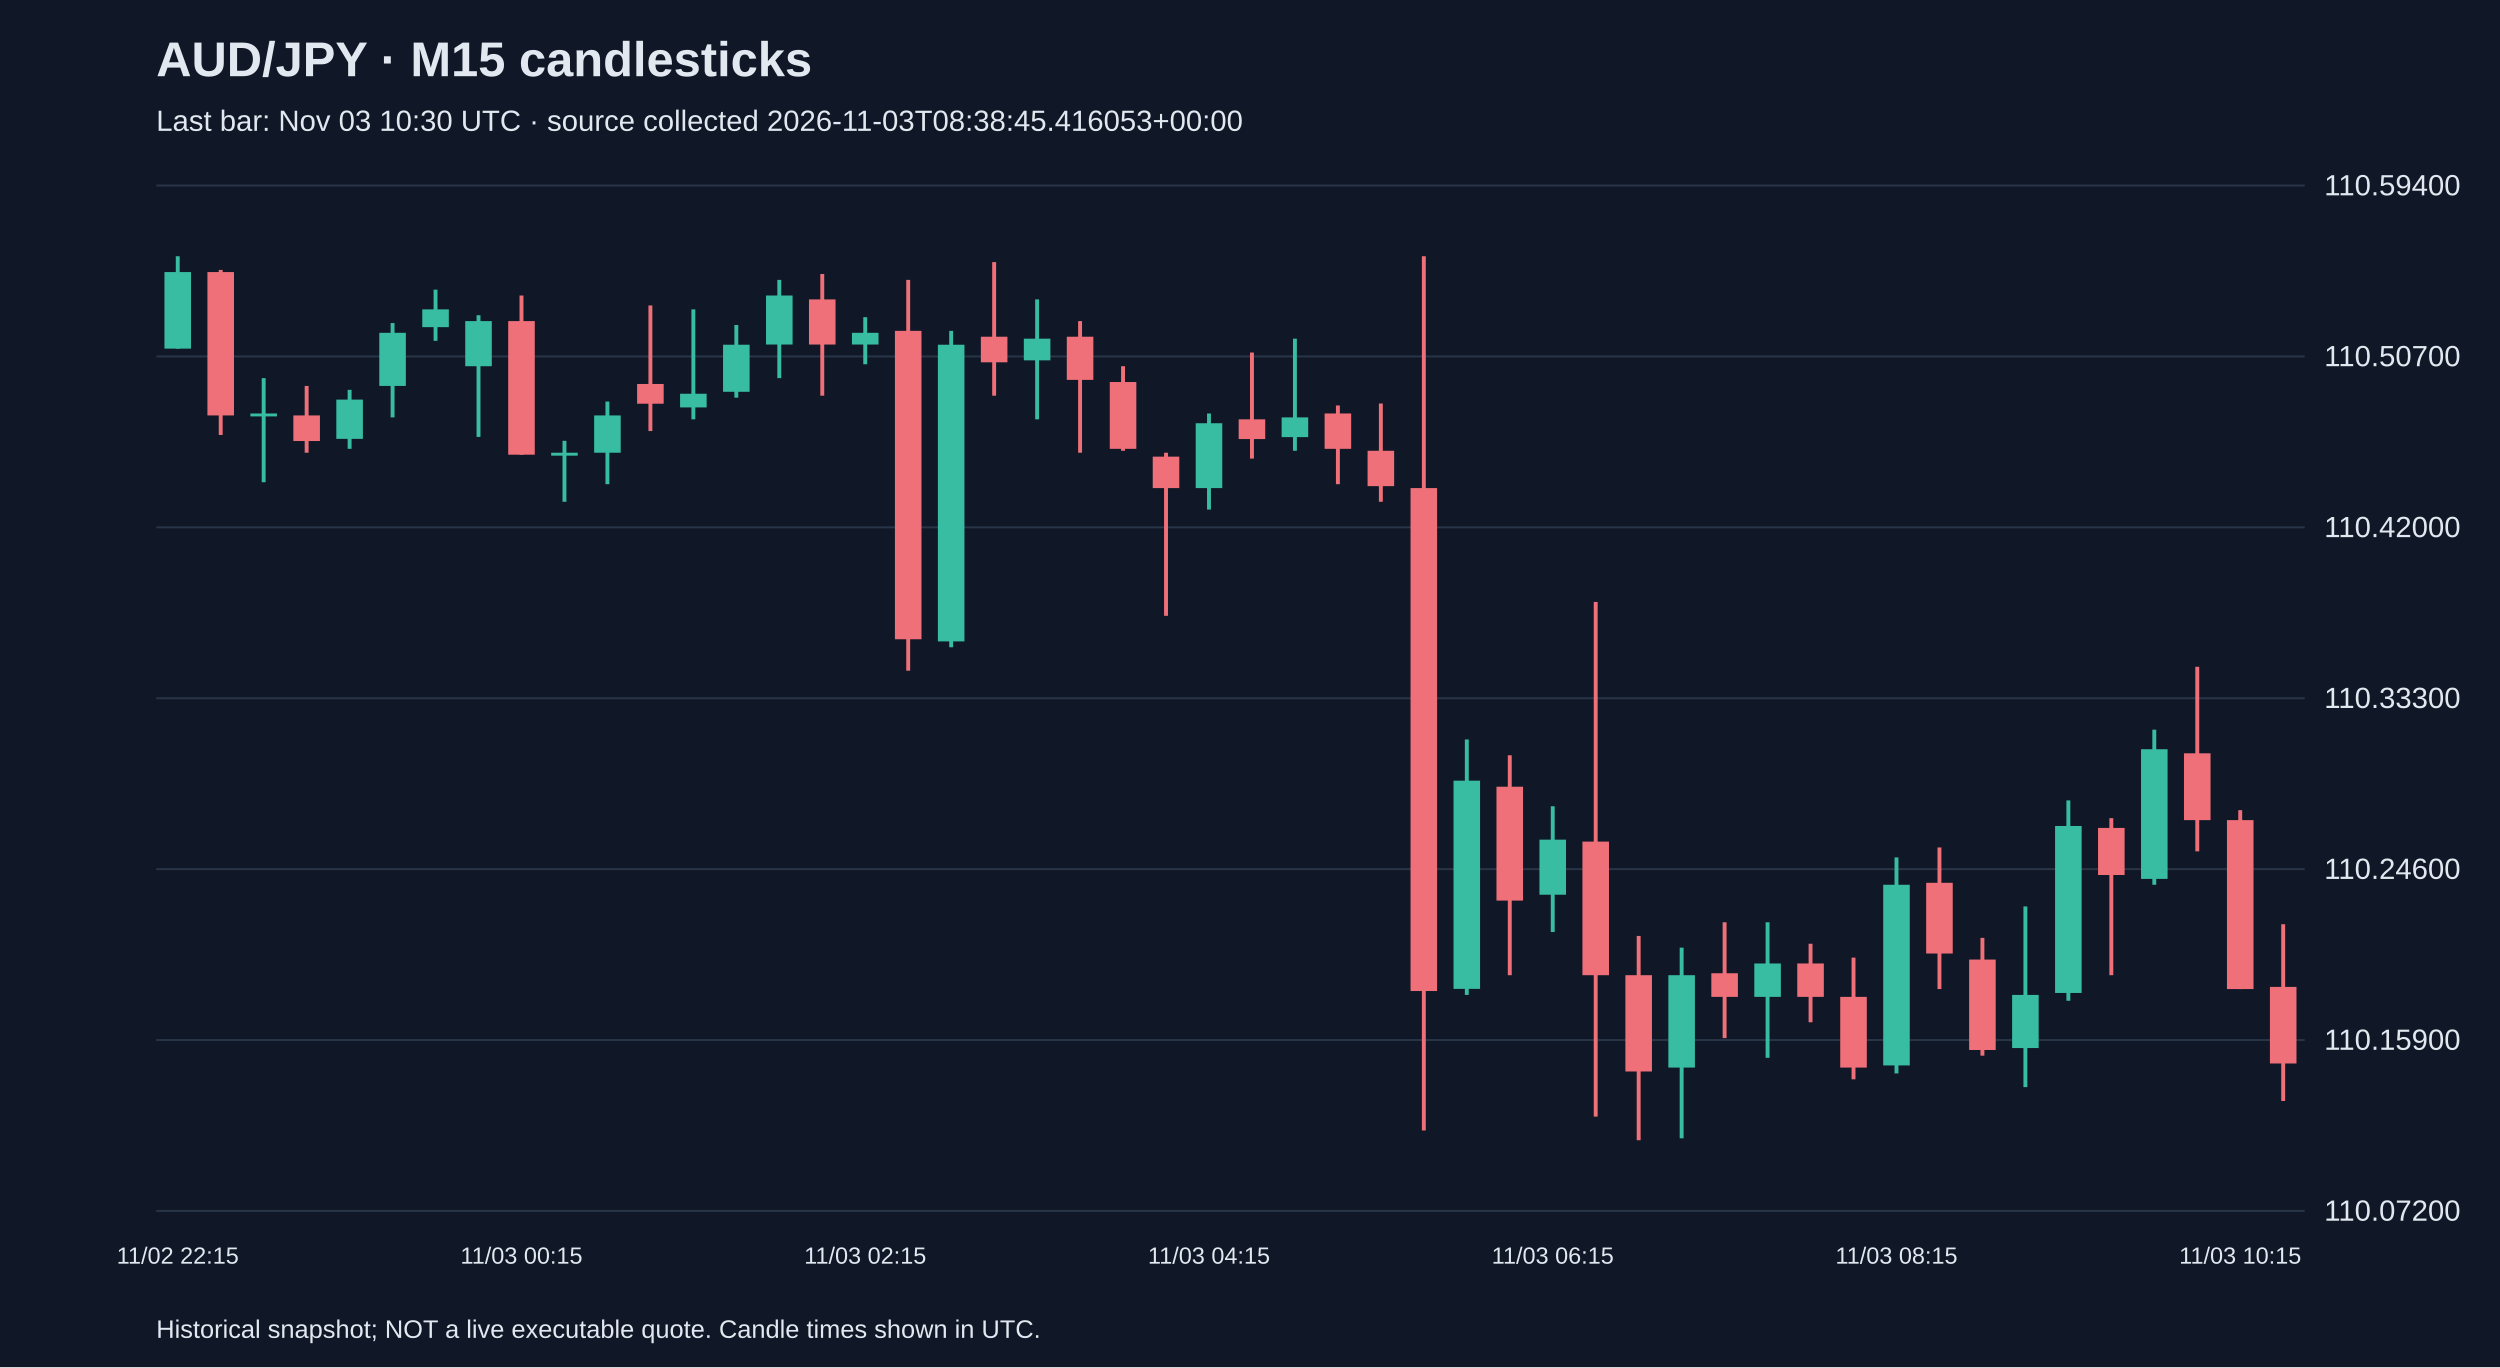
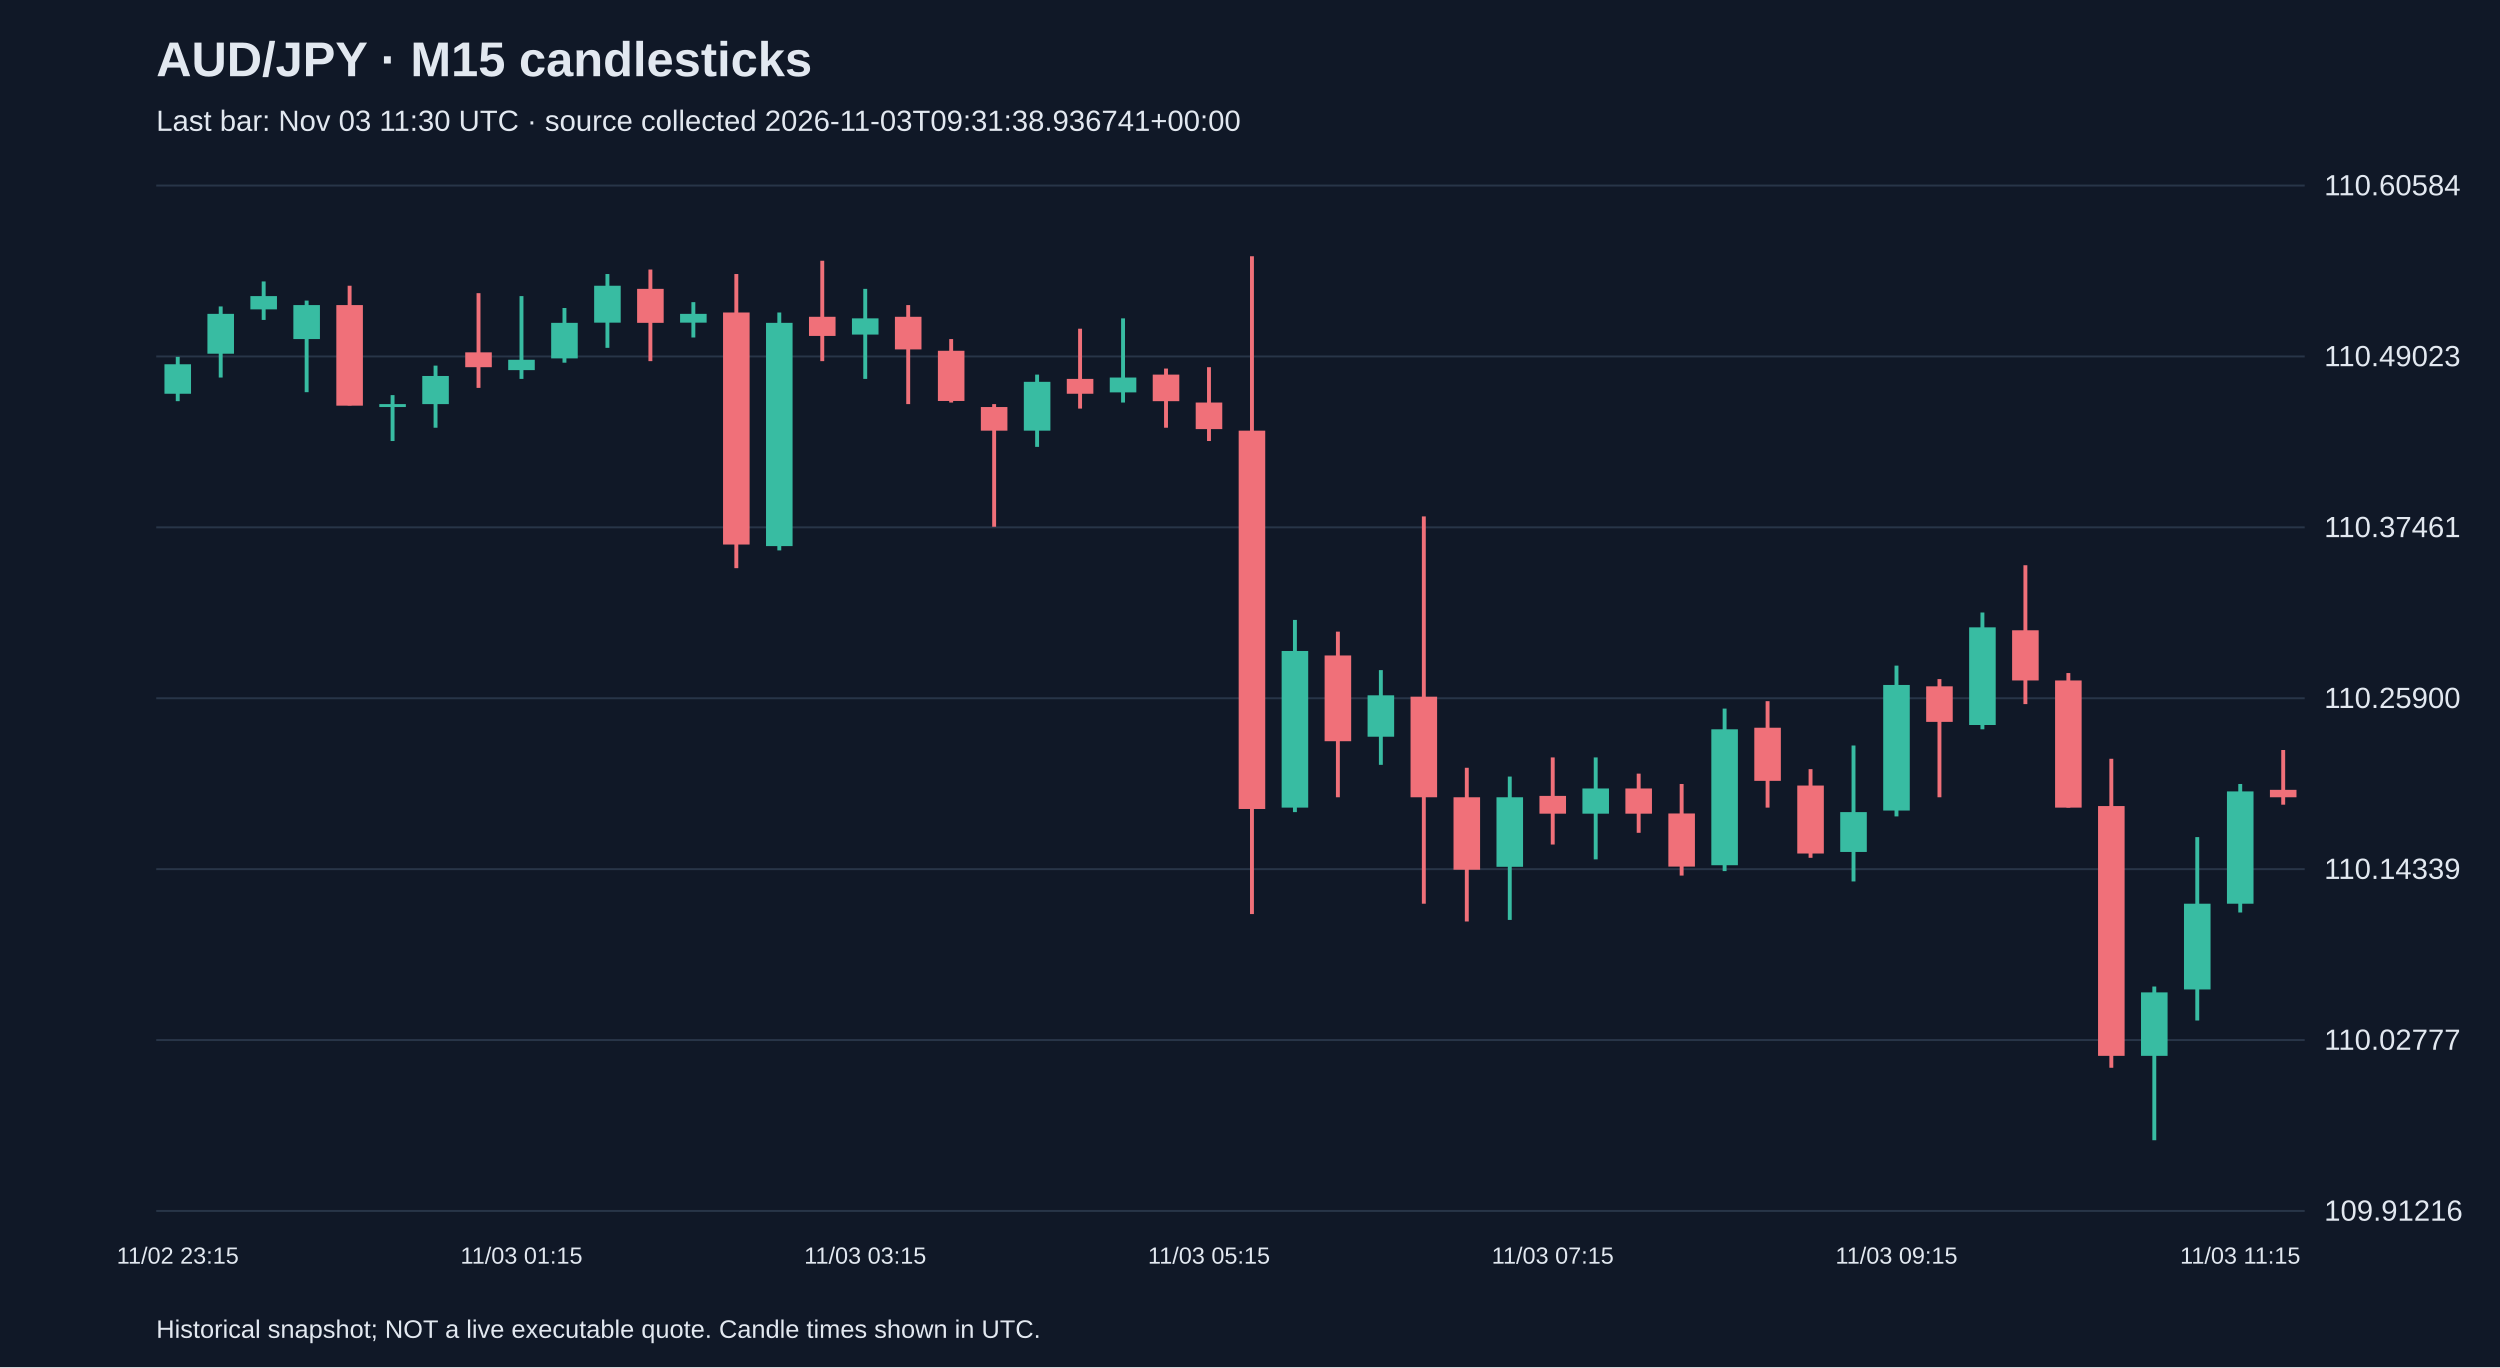
<svg xmlns="http://www.w3.org/2000/svg" viewBox="0 0 1280 700">
  <rect width="100%" height="100%" fill="#101827" />
  <style>text{font-family:Arial,sans-serif;fill:#e2e8f0}</style>
  <text x="80" y="39" font-size="25" font-weight="bold">AUD/JPY · M15 candlesticks</text>
-   <text x="80" y="67" font-size="15" fill="#a6b1c5">Last bar: Nov 03 10:30 UTC · source collected 2026-11-03T08:38:45.416053+00:00</text>
+   <text x="80" y="67" font-size="15" fill="#a6b1c5">Last bar: Nov 03 11:30 UTC · source collected 2026-11-03T09:31:38.936741+00:00</text>
  <line x1="80" y1="620.0" x2="1180" y2="620.0" stroke="#283548" />
-   <text x="1190" y="625.0" font-size="15">110.07200</text>
+   <text x="1190" y="625.0" font-size="15">109.91216</text>
  <line x1="80" y1="532.5" x2="1180" y2="532.5" stroke="#283548" />
-   <text x="1190" y="537.5" font-size="15">110.15900</text>
+   <text x="1190" y="537.5" font-size="15">110.02777</text>
  <line x1="80" y1="445.0" x2="1180" y2="445.0" stroke="#283548" />
-   <text x="1190" y="450.0" font-size="15">110.24600</text>
+   <text x="1190" y="450.0" font-size="15">110.14339</text>
  <line x1="80" y1="357.5" x2="1180" y2="357.5" stroke="#283548" />
-   <text x="1190" y="362.5" font-size="15">110.33300</text>
+   <text x="1190" y="362.5" font-size="15">110.25900</text>
  <line x1="80" y1="270.0" x2="1180" y2="270.0" stroke="#283548" />
-   <text x="1190" y="275.0" font-size="15">110.42000</text>
+   <text x="1190" y="275.0" font-size="15">110.37461</text>
  <line x1="80" y1="182.5" x2="1180" y2="182.5" stroke="#283548" />
-   <text x="1190" y="187.5" font-size="15">110.50700</text>
+   <text x="1190" y="187.5" font-size="15">110.49023</text>
  <line x1="80" y1="95.0" x2="1180" y2="95.0" stroke="#283548" />
-   <text x="1190" y="100.0" font-size="15">110.59400</text>
-   <line x1="91.0" y1="131.2" x2="91.0" y2="178.5" stroke="#38bca2" stroke-width="2" />
-   <rect x="84.2" y="139.3" width="13.6" height="39.2" fill="#38bca2" />
-   <text x="91.0" y="647" text-anchor="middle" font-size="12">11/02 22:15</text>
-   <line x1="113.0" y1="138.2" x2="113.0" y2="222.7" stroke="#f07079" stroke-width="2" />
-   <rect x="106.2" y="139.3" width="13.6" height="73.4" fill="#f07079" />
-   <line x1="135.0" y1="193.6" x2="135.0" y2="246.9" stroke="#38bca2" stroke-width="2" />
-   <rect x="128.2" y="211.7" width="13.6" height="1.5" fill="#38bca2" />
-   <line x1="157.0" y1="197.6" x2="157.0" y2="231.8" stroke="#f07079" stroke-width="2" />
-   <rect x="150.2" y="212.7" width="13.6" height="13.1" fill="#f07079" />
-   <line x1="179.0" y1="199.6" x2="179.0" y2="229.8" stroke="#38bca2" stroke-width="2" />
-   <rect x="172.2" y="204.6" width="13.6" height="20.1" fill="#38bca2" />
-   <line x1="201.0" y1="165.4" x2="201.0" y2="213.7" stroke="#38bca2" stroke-width="2" />
-   <rect x="194.2" y="170.4" width="13.6" height="27.2" fill="#38bca2" />
-   <line x1="223.0" y1="148.3" x2="223.0" y2="174.5" stroke="#38bca2" stroke-width="2" />
-   <rect x="216.2" y="158.4" width="13.6" height="9.1" fill="#38bca2" />
-   <line x1="245.0" y1="161.4" x2="245.0" y2="223.7" stroke="#38bca2" stroke-width="2" />
-   <rect x="238.2" y="164.4" width="13.6" height="23.1" fill="#38bca2" />
-   <line x1="267.0" y1="151.3" x2="267.0" y2="232.8" stroke="#f07079" stroke-width="2" />
-   <rect x="260.2" y="164.4" width="13.6" height="68.4" fill="#f07079" />
-   <text x="267.0" y="647" text-anchor="middle" font-size="12">11/03 00:15</text>
-   <line x1="289.0" y1="225.7" x2="289.0" y2="256.9" stroke="#38bca2" stroke-width="2" />
-   <rect x="282.2" y="231.8" width="13.6" height="1.5" fill="#38bca2" />
-   <line x1="311.0" y1="205.6" x2="311.0" y2="247.9" stroke="#38bca2" stroke-width="2" />
-   <rect x="304.2" y="212.7" width="13.6" height="19.1" fill="#38bca2" />
-   <line x1="333.0" y1="156.4" x2="333.0" y2="220.7" stroke="#f07079" stroke-width="2" />
-   <rect x="326.2" y="196.6" width="13.6" height="10.1" fill="#f07079" />
-   <line x1="355.0" y1="158.4" x2="355.0" y2="214.7" stroke="#38bca2" stroke-width="2" />
-   <rect x="348.2" y="201.6" width="13.6" height="7.0" fill="#38bca2" />
-   <line x1="377.0" y1="166.4" x2="377.0" y2="203.6" stroke="#38bca2" stroke-width="2" />
-   <rect x="370.2" y="176.5" width="13.6" height="24.1" fill="#38bca2" />
-   <line x1="399.0" y1="143.3" x2="399.0" y2="193.6" stroke="#38bca2" stroke-width="2" />
-   <rect x="392.2" y="151.3" width="13.6" height="25.1" fill="#38bca2" />
-   <line x1="421.0" y1="140.3" x2="421.0" y2="202.6" stroke="#f07079" stroke-width="2" />
-   <rect x="414.2" y="153.3" width="13.6" height="23.1" fill="#f07079" />
-   <line x1="443.0" y1="162.4" x2="443.0" y2="186.5" stroke="#38bca2" stroke-width="2" />
-   <rect x="436.2" y="170.4" width="13.6" height="6.0" fill="#38bca2" />
-   <text x="443.0" y="647" text-anchor="middle" font-size="12">11/03 02:15</text>
-   <line x1="465.0" y1="143.3" x2="465.0" y2="343.4" stroke="#f07079" stroke-width="2" />
-   <rect x="458.2" y="169.4" width="13.6" height="157.9" fill="#f07079" />
-   <line x1="487.0" y1="169.4" x2="487.0" y2="331.4" stroke="#38bca2" stroke-width="2" />
-   <rect x="480.2" y="176.5" width="13.6" height="151.9" fill="#38bca2" />
-   <line x1="509.0" y1="134.2" x2="509.0" y2="202.6" stroke="#f07079" stroke-width="2" />
-   <rect x="502.2" y="172.4" width="13.6" height="13.1" fill="#f07079" />
-   <line x1="531.0" y1="153.3" x2="531.0" y2="214.7" stroke="#38bca2" stroke-width="2" />
-   <rect x="524.2" y="173.4" width="13.6" height="11.1" fill="#38bca2" />
-   <line x1="553.0" y1="164.4" x2="553.0" y2="231.8" stroke="#f07079" stroke-width="2" />
-   <rect x="546.2" y="172.4" width="13.6" height="22.1" fill="#f07079" />
-   <line x1="575.0" y1="187.5" x2="575.0" y2="230.8" stroke="#f07079" stroke-width="2" />
-   <rect x="568.2" y="195.6" width="13.6" height="34.2" fill="#f07079" />
-   <line x1="597.0" y1="231.8" x2="597.0" y2="315.3" stroke="#f07079" stroke-width="2" />
-   <rect x="590.2" y="233.8" width="13.6" height="16.1" fill="#f07079" />
-   <line x1="619.0" y1="211.7" x2="619.0" y2="260.9" stroke="#38bca2" stroke-width="2" />
-   <rect x="612.2" y="216.7" width="13.6" height="33.2" fill="#38bca2" />
-   <text x="619.0" y="647" text-anchor="middle" font-size="12">11/03 04:15</text>
-   <line x1="641.0" y1="180.5" x2="641.0" y2="234.8" stroke="#f07079" stroke-width="2" />
-   <rect x="634.2" y="214.7" width="13.6" height="10.1" fill="#f07079" />
-   <line x1="663.0" y1="173.4" x2="663.0" y2="230.8" stroke="#38bca2" stroke-width="2" />
-   <rect x="656.2" y="213.7" width="13.6" height="10.1" fill="#38bca2" />
-   <line x1="685.0" y1="207.6" x2="685.0" y2="247.9" stroke="#f07079" stroke-width="2" />
-   <rect x="678.2" y="211.7" width="13.6" height="18.1" fill="#f07079" />
-   <line x1="707.0" y1="206.6" x2="707.0" y2="256.9" stroke="#f07079" stroke-width="2" />
-   <rect x="700.2" y="230.8" width="13.6" height="18.1" fill="#f07079" />
-   <line x1="729.0" y1="131.2" x2="729.0" y2="578.8" stroke="#f07079" stroke-width="2" />
-   <rect x="722.2" y="249.9" width="13.6" height="257.5" fill="#f07079" />
-   <line x1="751.0" y1="378.6" x2="751.0" y2="509.4" stroke="#38bca2" stroke-width="2" />
-   <rect x="744.2" y="399.7" width="13.6" height="106.6" fill="#38bca2" />
-   <line x1="773.0" y1="386.7" x2="773.0" y2="499.3" stroke="#f07079" stroke-width="2" />
-   <rect x="766.2" y="402.8" width="13.6" height="58.3" fill="#f07079" />
-   <line x1="795.0" y1="412.8" x2="795.0" y2="477.2" stroke="#38bca2" stroke-width="2" />
-   <rect x="788.2" y="429.9" width="13.6" height="28.2" fill="#38bca2" />
-   <text x="795.0" y="647" text-anchor="middle" font-size="12">11/03 06:15</text>
-   <line x1="817.0" y1="308.2" x2="817.0" y2="571.7" stroke="#f07079" stroke-width="2" />
-   <rect x="810.2" y="430.9" width="13.6" height="68.4" fill="#f07079" />
-   <line x1="839.0" y1="479.2" x2="839.0" y2="583.8" stroke="#f07079" stroke-width="2" />
-   <rect x="832.2" y="499.3" width="13.6" height="49.3" fill="#f07079" />
-   <line x1="861.0" y1="485.2" x2="861.0" y2="582.8" stroke="#38bca2" stroke-width="2" />
-   <rect x="854.2" y="499.3" width="13.6" height="47.3" fill="#38bca2" />
-   <line x1="883.0" y1="472.2" x2="883.0" y2="531.5" stroke="#f07079" stroke-width="2" />
-   <rect x="876.2" y="498.3" width="13.6" height="12.1" fill="#f07079" />
-   <line x1="905.0" y1="472.2" x2="905.0" y2="541.6" stroke="#38bca2" stroke-width="2" />
-   <rect x="898.2" y="493.3" width="13.6" height="17.1" fill="#38bca2" />
-   <line x1="927.0" y1="483.2" x2="927.0" y2="523.4" stroke="#f07079" stroke-width="2" />
-   <rect x="920.2" y="493.3" width="13.6" height="17.1" fill="#f07079" />
-   <line x1="949.0" y1="490.3" x2="949.0" y2="552.6" stroke="#f07079" stroke-width="2" />
-   <rect x="942.2" y="510.4" width="13.6" height="36.2" fill="#f07079" />
-   <line x1="971.0" y1="439.0" x2="971.0" y2="549.6" stroke="#38bca2" stroke-width="2" />
-   <rect x="964.2" y="453.0" width="13.6" height="92.5" fill="#38bca2" />
-   <text x="971.0" y="647" text-anchor="middle" font-size="12">11/03 08:15</text>
-   <line x1="993.0" y1="433.9" x2="993.0" y2="506.4" stroke="#f07079" stroke-width="2" />
-   <rect x="986.2" y="452.0" width="13.6" height="36.2" fill="#f07079" />
-   <line x1="1015.0" y1="480.2" x2="1015.0" y2="540.5" stroke="#f07079" stroke-width="2" />
-   <rect x="1008.2" y="491.3" width="13.6" height="46.3" fill="#f07079" />
-   <line x1="1037.0" y1="464.1" x2="1037.0" y2="556.6" stroke="#38bca2" stroke-width="2" />
-   <rect x="1030.2" y="509.4" width="13.6" height="27.2" fill="#38bca2" />
-   <line x1="1059.0" y1="409.8" x2="1059.0" y2="512.4" stroke="#38bca2" stroke-width="2" />
-   <rect x="1052.2" y="422.9" width="13.6" height="85.5" fill="#38bca2" />
-   <line x1="1081.0" y1="418.9" x2="1081.0" y2="499.3" stroke="#f07079" stroke-width="2" />
-   <rect x="1074.2" y="423.9" width="13.6" height="24.1" fill="#f07079" />
-   <line x1="1103.0" y1="373.6" x2="1103.0" y2="453.0" stroke="#38bca2" stroke-width="2" />
-   <rect x="1096.2" y="383.6" width="13.6" height="66.4" fill="#38bca2" />
-   <line x1="1125.0" y1="341.4" x2="1125.0" y2="435.9" stroke="#f07079" stroke-width="2" />
-   <rect x="1118.2" y="385.7" width="13.6" height="34.2" fill="#f07079" />
-   <line x1="1147.0" y1="414.8" x2="1147.0" y2="506.4" stroke="#f07079" stroke-width="2" />
-   <rect x="1140.2" y="419.9" width="13.6" height="86.5" fill="#f07079" />
-   <text x="1147.0" y="647" text-anchor="middle" font-size="12">11/03 10:15</text>
-   <line x1="1169.0" y1="473.2" x2="1169.0" y2="563.7" stroke="#f07079" stroke-width="2" />
-   <rect x="1162.2" y="505.3" width="13.6" height="39.2" fill="#f07079" />
+   <text x="1190" y="100.0" font-size="15">110.60584</text>
+   <line x1="91.0" y1="182.7" x2="91.0" y2="205.4" stroke="#38bca2" stroke-width="2" />
+   <rect x="84.2" y="186.5" width="13.6" height="15.1" fill="#38bca2" />
+   <text x="91.0" y="647" text-anchor="middle" font-size="12">11/02 23:15</text>
+   <line x1="113.0" y1="156.9" x2="113.0" y2="193.3" stroke="#38bca2" stroke-width="2" />
+   <rect x="106.2" y="160.7" width="13.6" height="20.4" fill="#38bca2" />
+   <line x1="135.0" y1="144.1" x2="135.0" y2="163.8" stroke="#38bca2" stroke-width="2" />
+   <rect x="128.2" y="151.6" width="13.6" height="6.8" fill="#38bca2" />
+   <line x1="157.0" y1="153.9" x2="157.0" y2="200.8" stroke="#38bca2" stroke-width="2" />
+   <rect x="150.2" y="156.2" width="13.6" height="17.4" fill="#38bca2" />
+   <line x1="179.0" y1="146.3" x2="179.0" y2="207.6" stroke="#f07079" stroke-width="2" />
+   <rect x="172.2" y="156.2" width="13.6" height="51.5" fill="#f07079" />
+   <line x1="201.0" y1="202.3" x2="201.0" y2="225.8" stroke="#38bca2" stroke-width="2" />
+   <rect x="194.2" y="206.9" width="13.6" height="1.5" fill="#38bca2" />
+   <line x1="223.0" y1="187.2" x2="223.0" y2="219.0" stroke="#38bca2" stroke-width="2" />
+   <rect x="216.2" y="192.5" width="13.6" height="14.4" fill="#38bca2" />
+   <line x1="245.0" y1="150.1" x2="245.0" y2="198.6" stroke="#f07079" stroke-width="2" />
+   <rect x="238.2" y="180.4" width="13.6" height="7.6" fill="#f07079" />
+   <line x1="267.0" y1="151.6" x2="267.0" y2="194.0" stroke="#38bca2" stroke-width="2" />
+   <rect x="260.2" y="184.2" width="13.6" height="5.3" fill="#38bca2" />
+   <text x="267.0" y="647" text-anchor="middle" font-size="12">11/03 01:15</text>
+   <line x1="289.0" y1="157.7" x2="289.0" y2="185.7" stroke="#38bca2" stroke-width="2" />
+   <rect x="282.2" y="165.3" width="13.6" height="18.2" fill="#38bca2" />
+   <line x1="311.0" y1="140.3" x2="311.0" y2="178.1" stroke="#38bca2" stroke-width="2" />
+   <rect x="304.2" y="146.3" width="13.6" height="18.9" fill="#38bca2" />
+   <line x1="333.0" y1="138.0" x2="333.0" y2="184.9" stroke="#f07079" stroke-width="2" />
+   <rect x="326.2" y="147.9" width="13.6" height="17.4" fill="#f07079" />
+   <line x1="355.0" y1="154.7" x2="355.0" y2="172.8" stroke="#38bca2" stroke-width="2" />
+   <rect x="348.2" y="160.7" width="13.6" height="4.5" fill="#38bca2" />
+   <line x1="377.0" y1="140.3" x2="377.0" y2="290.9" stroke="#f07079" stroke-width="2" />
+   <rect x="370.2" y="160.0" width="13.6" height="118.8" fill="#f07079" />
+   <line x1="399.0" y1="160.0" x2="399.0" y2="281.8" stroke="#38bca2" stroke-width="2" />
+   <rect x="392.2" y="165.3" width="13.6" height="114.3" fill="#38bca2" />
+   <line x1="421.0" y1="133.5" x2="421.0" y2="184.9" stroke="#f07079" stroke-width="2" />
+   <rect x="414.2" y="162.2" width="13.6" height="9.8" fill="#f07079" />
+   <line x1="443.0" y1="147.9" x2="443.0" y2="194.0" stroke="#38bca2" stroke-width="2" />
+   <rect x="436.2" y="163.0" width="13.6" height="8.3" fill="#38bca2" />
+   <text x="443.0" y="647" text-anchor="middle" font-size="12">11/03 03:15</text>
+   <line x1="465.0" y1="156.2" x2="465.0" y2="206.9" stroke="#f07079" stroke-width="2" />
+   <rect x="458.2" y="162.2" width="13.6" height="16.7" fill="#f07079" />
+   <line x1="487.0" y1="173.6" x2="487.0" y2="206.1" stroke="#f07079" stroke-width="2" />
+   <rect x="480.2" y="179.6" width="13.6" height="25.7" fill="#f07079" />
+   <line x1="509.0" y1="206.9" x2="509.0" y2="269.7" stroke="#f07079" stroke-width="2" />
+   <rect x="502.2" y="208.4" width="13.6" height="12.1" fill="#f07079" />
+   <line x1="531.0" y1="191.8" x2="531.0" y2="228.8" stroke="#38bca2" stroke-width="2" />
+   <rect x="524.2" y="195.5" width="13.6" height="25.0" fill="#38bca2" />
+   <line x1="553.0" y1="168.3" x2="553.0" y2="209.2" stroke="#f07079" stroke-width="2" />
+   <rect x="546.2" y="194.0" width="13.6" height="7.6" fill="#f07079" />
+   <line x1="575.0" y1="163.0" x2="575.0" y2="206.1" stroke="#38bca2" stroke-width="2" />
+   <rect x="568.2" y="193.3" width="13.6" height="7.6" fill="#38bca2" />
+   <line x1="597.0" y1="188.7" x2="597.0" y2="219.0" stroke="#f07079" stroke-width="2" />
+   <rect x="590.2" y="191.8" width="13.6" height="13.6" fill="#f07079" />
+   <line x1="619.0" y1="188.0" x2="619.0" y2="225.8" stroke="#f07079" stroke-width="2" />
+   <rect x="612.2" y="206.1" width="13.6" height="13.6" fill="#f07079" />
+   <text x="619.0" y="647" text-anchor="middle" font-size="12">11/03 05:15</text>
+   <line x1="641.0" y1="131.2" x2="641.0" y2="468.0" stroke="#f07079" stroke-width="2" />
+   <rect x="634.2" y="220.5" width="13.6" height="193.7" fill="#f07079" />
+   <line x1="663.0" y1="317.4" x2="663.0" y2="415.8" stroke="#38bca2" stroke-width="2" />
+   <rect x="656.2" y="333.3" width="13.6" height="80.2" fill="#38bca2" />
+   <line x1="685.0" y1="323.4" x2="685.0" y2="408.2" stroke="#f07079" stroke-width="2" />
+   <rect x="678.2" y="335.6" width="13.6" height="43.9" fill="#f07079" />
+   <line x1="707.0" y1="343.1" x2="707.0" y2="391.6" stroke="#38bca2" stroke-width="2" />
+   <rect x="700.2" y="356.0" width="13.6" height="21.2" fill="#38bca2" />
+   <line x1="729.0" y1="264.4" x2="729.0" y2="462.7" stroke="#f07079" stroke-width="2" />
+   <rect x="722.2" y="356.7" width="13.6" height="51.5" fill="#f07079" />
+   <line x1="751.0" y1="393.1" x2="751.0" y2="471.8" stroke="#f07079" stroke-width="2" />
+   <rect x="744.2" y="408.2" width="13.6" height="37.1" fill="#f07079" />
+   <line x1="773.0" y1="397.6" x2="773.0" y2="471.0" stroke="#38bca2" stroke-width="2" />
+   <rect x="766.2" y="408.2" width="13.6" height="35.6" fill="#38bca2" />
+   <line x1="795.0" y1="387.8" x2="795.0" y2="432.4" stroke="#f07079" stroke-width="2" />
+   <rect x="788.2" y="407.5" width="13.6" height="9.1" fill="#f07079" />
+   <text x="795.0" y="647" text-anchor="middle" font-size="12">11/03 07:15</text>
+   <line x1="817.0" y1="387.8" x2="817.0" y2="440.0" stroke="#38bca2" stroke-width="2" />
+   <rect x="810.2" y="403.7" width="13.6" height="12.9" fill="#38bca2" />
+   <line x1="839.0" y1="396.1" x2="839.0" y2="426.4" stroke="#f07079" stroke-width="2" />
+   <rect x="832.2" y="403.7" width="13.6" height="12.9" fill="#f07079" />
+   <line x1="861.0" y1="401.4" x2="861.0" y2="448.3" stroke="#f07079" stroke-width="2" />
+   <rect x="854.2" y="416.5" width="13.6" height="27.2" fill="#f07079" />
+   <line x1="883.0" y1="362.8" x2="883.0" y2="446.0" stroke="#38bca2" stroke-width="2" />
+   <rect x="876.2" y="373.4" width="13.6" height="69.6" fill="#38bca2" />
+   <line x1="905.0" y1="359.0" x2="905.0" y2="413.5" stroke="#f07079" stroke-width="2" />
+   <rect x="898.2" y="372.6" width="13.6" height="27.2" fill="#f07079" />
+   <line x1="927.0" y1="393.8" x2="927.0" y2="439.2" stroke="#f07079" stroke-width="2" />
+   <rect x="920.2" y="402.2" width="13.6" height="34.8" fill="#f07079" />
+   <line x1="949.0" y1="381.7" x2="949.0" y2="451.3" stroke="#38bca2" stroke-width="2" />
+   <rect x="942.2" y="415.8" width="13.6" height="20.4" fill="#38bca2" />
+   <line x1="971.0" y1="340.8" x2="971.0" y2="418.0" stroke="#38bca2" stroke-width="2" />
+   <rect x="964.2" y="350.7" width="13.6" height="64.3" fill="#38bca2" />
+   <text x="971.0" y="647" text-anchor="middle" font-size="12">11/03 09:15</text>
+   <line x1="993.0" y1="347.7" x2="993.0" y2="408.2" stroke="#f07079" stroke-width="2" />
+   <rect x="986.2" y="351.4" width="13.6" height="18.2" fill="#f07079" />
+   <line x1="1015.0" y1="313.6" x2="1015.0" y2="373.4" stroke="#38bca2" stroke-width="2" />
+   <rect x="1008.2" y="321.2" width="13.6" height="50.0" fill="#38bca2" />
+   <line x1="1037.0" y1="289.4" x2="1037.0" y2="360.5" stroke="#f07079" stroke-width="2" />
+   <rect x="1030.2" y="322.7" width="13.6" height="25.7" fill="#f07079" />
+   <line x1="1059.0" y1="344.6" x2="1059.0" y2="413.5" stroke="#f07079" stroke-width="2" />
+   <rect x="1052.2" y="348.4" width="13.6" height="65.1" fill="#f07079" />
+   <line x1="1081.0" y1="388.5" x2="1081.0" y2="546.7" stroke="#f07079" stroke-width="2" />
+   <rect x="1074.2" y="412.7" width="13.6" height="127.9" fill="#f07079" />
+   <line x1="1103.0" y1="505.1" x2="1103.0" y2="583.8" stroke="#38bca2" stroke-width="2" />
+   <rect x="1096.2" y="508.1" width="13.6" height="32.5" fill="#38bca2" />
+   <line x1="1125.0" y1="428.6" x2="1125.0" y2="522.5" stroke="#38bca2" stroke-width="2" />
+   <rect x="1118.2" y="462.7" width="13.6" height="43.9" fill="#38bca2" />
+   <line x1="1147.0" y1="401.4" x2="1147.0" y2="467.2" stroke="#38bca2" stroke-width="2" />
+   <rect x="1140.2" y="405.2" width="13.6" height="57.5" fill="#38bca2" />
+   <text x="1147.0" y="647" text-anchor="middle" font-size="12">11/03 11:15</text>
+   <line x1="1169.0" y1="384.0" x2="1169.0" y2="412.0" stroke="#f07079" stroke-width="2" />
+   <rect x="1162.2" y="404.4" width="13.6" height="3.8" fill="#f07079" />
  <text x="80" y="685" font-size="13">Historical snapshot; NOT a live executable quote. Candle times shown in UTC.</text>
</svg>
